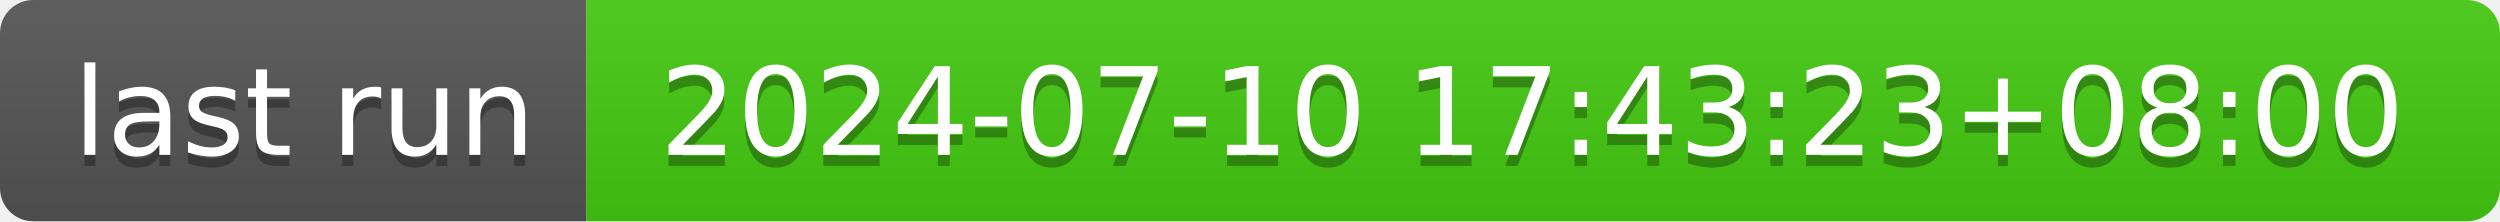
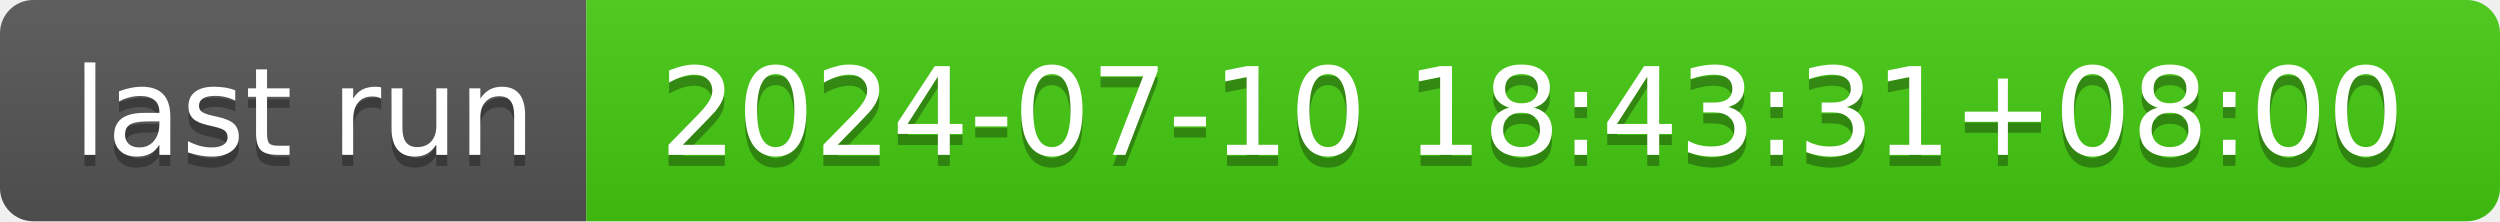
- <svg xmlns="http://www.w3.org/2000/svg" width="226" height="20" role="img" aria-label="last run: 2024-07-10 17:43:23+08:00">
+ <svg xmlns="http://www.w3.org/2000/svg" width="226" height="20" role="img" aria-label="last run: 2024-07-10 18:43:31+08:00">
  <linearGradient id="s" x2="0" y2="100%">
    <stop offset="0" stop-color="#bbb" stop-opacity=".1" />
    <stop offset="1" stop-opacity=".1" />
  </linearGradient>
  <clipPath id="r">
    <rect width="226" height="20" rx="3" fill="#fff" />
  </clipPath>
  <g clip-path="url(#r)">
    <rect width="53" height="20" fill="#555" />
    <rect x="53" width="173" height="20" fill="#4c1" />
    <rect width="226" height="20" fill="url(#s)" />
  </g>
  <g fill="#fff" text-anchor="middle" font-family="Verdana,Geneva,DejaVu Sans,sans-serif" text-rendering="geometricPrecision" font-size="110">
    <text aria-hidden="true" x="275" y="150" fill="#010101" fill-opacity=".3" transform="scale(.1)" textLength="430">last run</text>
    <text x="275" y="140" transform="scale(.1)" fill="#fff" textLength="430">last run</text>
-     <text aria-hidden="true" x="1385" y="150" fill="#010101" fill-opacity=".3" transform="scale(.1)" textLength="1630">2024-07-10 17:43:23+08:00</text>
-     <text x="1385" y="140" transform="scale(.1)" fill="#fff" textLength="1630">2024-07-10 17:43:23+08:00</text>
+     <text aria-hidden="true" x="1385" y="150" fill="#010101" fill-opacity=".3" transform="scale(.1)" textLength="1630">2024-07-10 18:43:31+08:00</text>
+     <text x="1385" y="140" transform="scale(.1)" fill="#fff" textLength="1630">2024-07-10 18:43:31+08:00</text>
  </g>
</svg>
